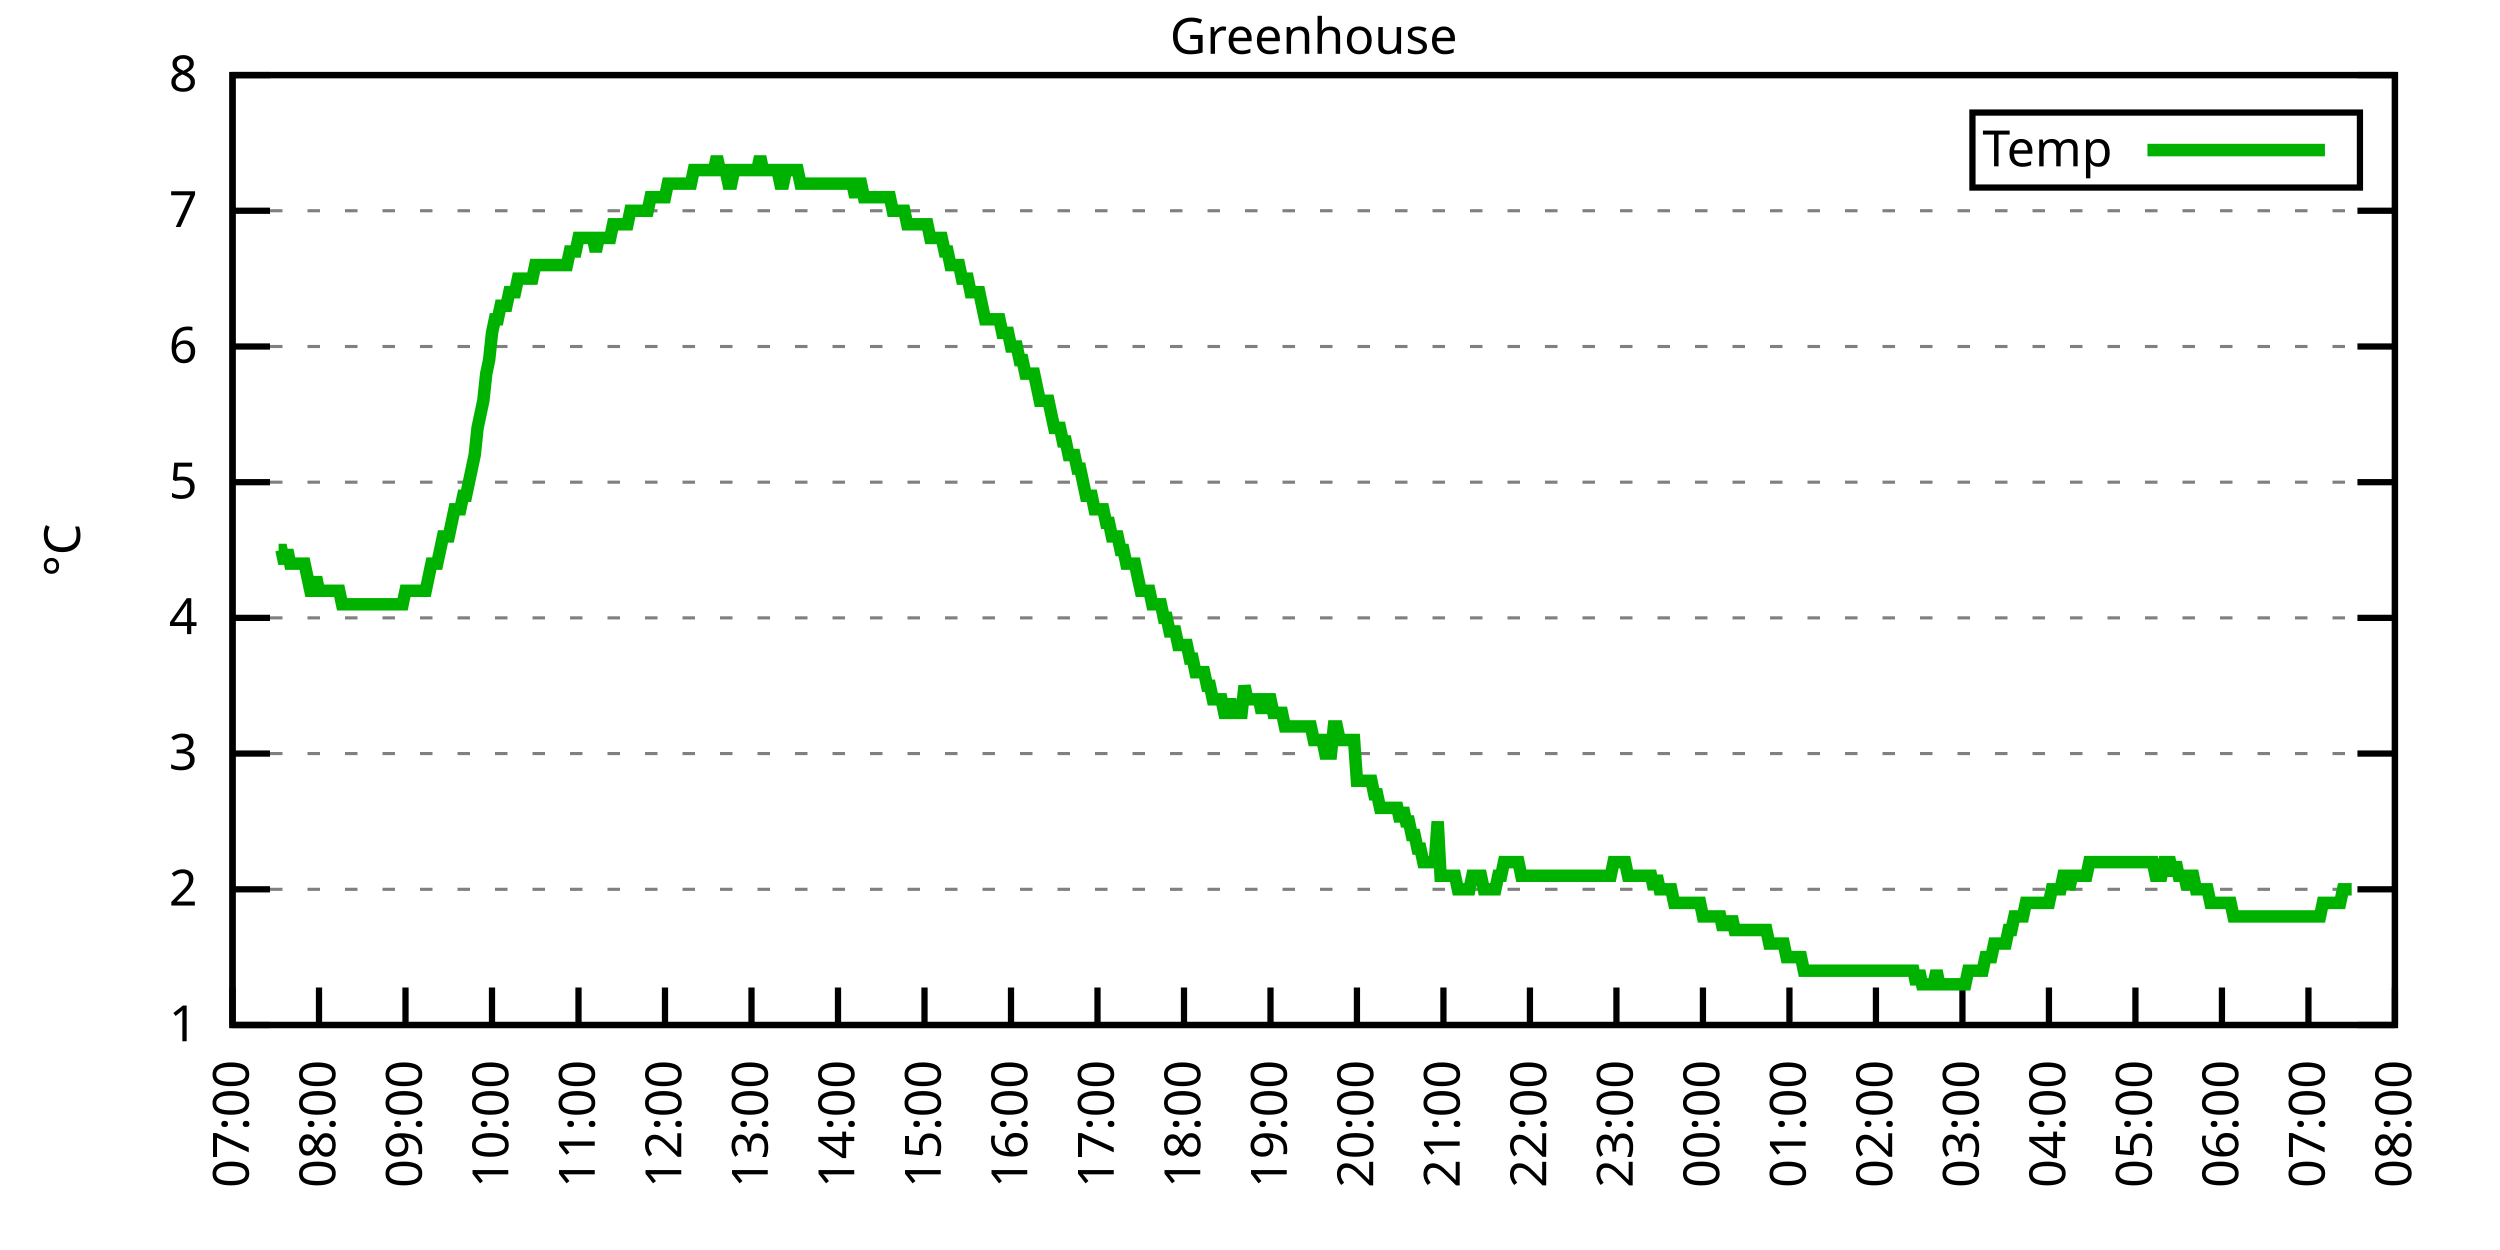
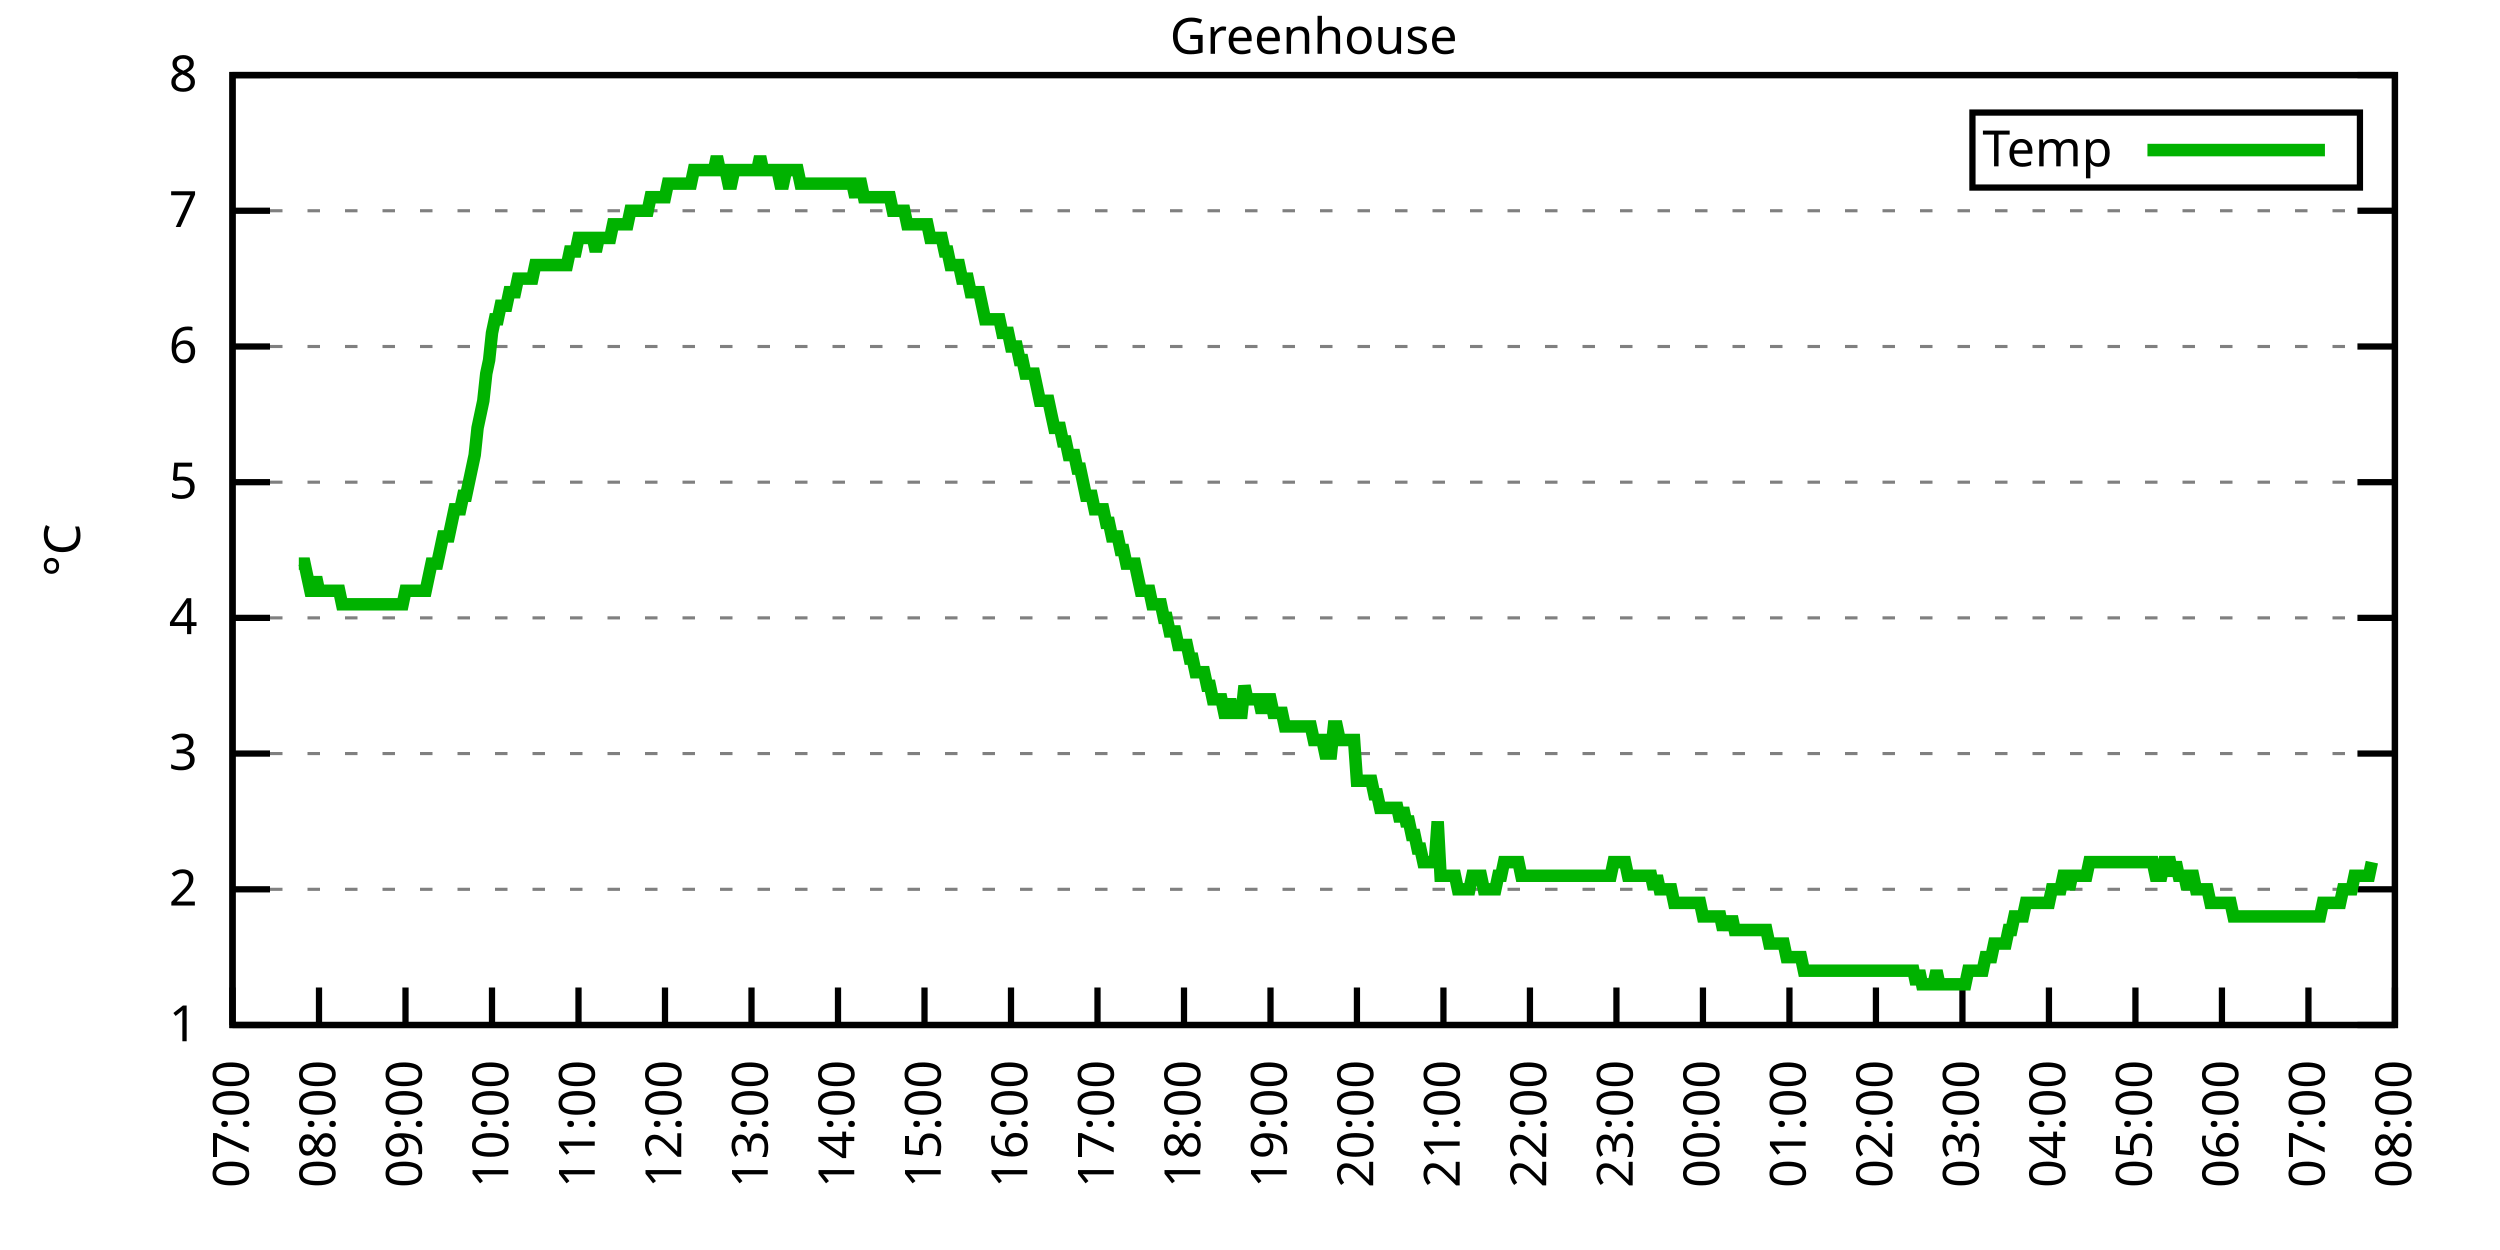
<svg xmlns="http://www.w3.org/2000/svg" xmlns:xlink="http://www.w3.org/1999/xlink" width="400" height="200" viewBox="0 0 400 200">
  <g id="gnuplot_canvas">
    <rect x="0" y="0" width="400" height="200" fill="none" />
    <defs>
      <circle id="gpDot" r="0.5" stroke-width="0.5" stroke="currentColor" />
      <path id="gpPt0" stroke-width="0.333" stroke="currentColor" d="M-1,0 h2 M0,-1 v2" />
      <path id="gpPt1" stroke-width="0.333" stroke="currentColor" d="M-1,-1 L1,1 M1,-1 L-1,1" />
      <path id="gpPt2" stroke-width="0.333" stroke="currentColor" d="M-1,0 L1,0 M0,-1 L0,1 M-1,-1 L1,1 M-1,1 L1,-1" />
      <rect id="gpPt3" stroke-width="0.333" stroke="currentColor" x="-1" y="-1" width="2" height="2" />
      <rect id="gpPt4" stroke-width="0.333" stroke="currentColor" fill="currentColor" x="-1" y="-1" width="2" height="2" />
      <circle id="gpPt5" stroke-width="0.333" stroke="currentColor" cx="0" cy="0" r="1" />
      <use xlink:href="#gpPt5" id="gpPt6" fill="currentColor" stroke="none" />
      <path id="gpPt7" stroke-width="0.333" stroke="currentColor" d="M0,-1.33 L-1.33,0.67 L1.33,0.67 z" />
      <use xlink:href="#gpPt7" id="gpPt8" fill="currentColor" stroke="none" />
      <use xlink:href="#gpPt7" id="gpPt9" stroke="currentColor" transform="rotate(180)" />
      <use xlink:href="#gpPt9" id="gpPt10" fill="currentColor" stroke="none" />
      <use xlink:href="#gpPt3" id="gpPt11" stroke="currentColor" transform="rotate(45)" />
      <use xlink:href="#gpPt11" id="gpPt12" fill="currentColor" stroke="none" />
      <path id="gpPt13" stroke-width="0.333" stroke="currentColor" d="M0,1.330 L1.265,0.411 L0.782,-1.067 L-0.782,-1.076 L-1.265,0.411 z" />
      <use xlink:href="#gpPt13" id="gpPt14" fill="currentColor" stroke="none" />
      <filter id="textbox" filterUnits="objectBoundingBox" x="0" y="0" height="1" width="1">
        <feFlood flood-color="white" flood-opacity="1" result="bgnd" />
        <feComposite in="SourceGraphic" in2="bgnd" operator="atop" />
      </filter>
      <filter id="greybox" filterUnits="objectBoundingBox" x="0" y="0" height="1" width="1">
        <feFlood flood-color="lightgrey" flood-opacity="1" result="grey" />
        <feComposite in="SourceGraphic" in2="grey" operator="atop" />
      </filter>
    </defs>
    <g fill="none" color="white" stroke="currentColor" stroke-width="1.00" stroke-linecap="butt" stroke-linejoin="miter">
</g>
    <g fill="none" color="black" stroke="currentColor" stroke-width="1.00" stroke-linecap="butt" stroke-linejoin="miter">
      <g stroke="none" shape-rendering="crispEdges">
        <polygon fill="rgb(255, 255, 255)" points="37.20,164.00 383.18,164.00 383.18,12.02 37.20,12.02 " />
      </g>
    </g>
    <g fill="none" color="black" stroke="currentColor" stroke-width="1.00" stroke-linecap="butt" stroke-linejoin="miter">
</g>
    <g fill="none" color="black" stroke="black" stroke-width="0.50" stroke-linecap="butt" stroke-linejoin="miter">
</g>
    <g fill="none" color="gray" stroke="currentColor" stroke-width="0.50" stroke-linecap="butt" stroke-linejoin="miter">
      <path stroke="gray" stroke-dasharray="2,4" class="gridline" d="M37.20,164.00 L383.19,164.00  " />
    </g>
    <g fill="none" color="gray" stroke="gray" stroke-width="1.00" stroke-linecap="butt" stroke-linejoin="miter">
</g>
    <g fill="none" color="black" stroke="currentColor" stroke-width="1.00" stroke-linecap="butt" stroke-linejoin="miter">
      <path stroke="black" d="M37.20,164.00 L43.20,164.00 M383.19,164.00 L377.19,164.00  " />
      <g transform="translate(31.60,166.60)" stroke="none" fill="black" font-family="Sans" font-size="8.00" text-anchor="end">
        <text>
          <tspan font-family="Sans"> 1</tspan>
        </text>
      </g>
    </g>
    <g fill="none" color="black" stroke="currentColor" stroke-width="1.00" stroke-linecap="butt" stroke-linejoin="miter">
</g>
    <g fill="none" color="black" stroke="black" stroke-width="0.50" stroke-linecap="butt" stroke-linejoin="miter">
</g>
    <g fill="none" color="gray" stroke="currentColor" stroke-width="0.50" stroke-linecap="butt" stroke-linejoin="miter">
      <path stroke="gray" stroke-dasharray="2,4" class="gridline" d="M37.20,142.29 L383.19,142.29  " />
    </g>
    <g fill="none" color="gray" stroke="gray" stroke-width="1.00" stroke-linecap="butt" stroke-linejoin="miter">
</g>
    <g fill="none" color="black" stroke="currentColor" stroke-width="1.00" stroke-linecap="butt" stroke-linejoin="miter">
      <path stroke="black" d="M37.20,142.29 L43.20,142.29 M383.19,142.29 L377.19,142.29  " />
      <g transform="translate(31.60,144.89)" stroke="none" fill="black" font-family="Sans" font-size="8.00" text-anchor="end">
        <text>
          <tspan font-family="Sans"> 2</tspan>
        </text>
      </g>
    </g>
    <g fill="none" color="black" stroke="currentColor" stroke-width="1.00" stroke-linecap="butt" stroke-linejoin="miter">
</g>
    <g fill="none" color="black" stroke="black" stroke-width="0.50" stroke-linecap="butt" stroke-linejoin="miter">
</g>
    <g fill="none" color="gray" stroke="currentColor" stroke-width="0.50" stroke-linecap="butt" stroke-linejoin="miter">
      <path stroke="gray" stroke-dasharray="2,4" class="gridline" d="M37.20,120.57 L383.19,120.57  " />
    </g>
    <g fill="none" color="gray" stroke="gray" stroke-width="1.00" stroke-linecap="butt" stroke-linejoin="miter">
</g>
    <g fill="none" color="black" stroke="currentColor" stroke-width="1.00" stroke-linecap="butt" stroke-linejoin="miter">
      <path stroke="black" d="M37.20,120.57 L43.20,120.57 M383.19,120.57 L377.19,120.57  " />
      <g transform="translate(31.60,123.17)" stroke="none" fill="black" font-family="Sans" font-size="8.00" text-anchor="end">
        <text>
          <tspan font-family="Sans"> 3</tspan>
        </text>
      </g>
    </g>
    <g fill="none" color="black" stroke="currentColor" stroke-width="1.00" stroke-linecap="butt" stroke-linejoin="miter">
</g>
    <g fill="none" color="black" stroke="black" stroke-width="0.50" stroke-linecap="butt" stroke-linejoin="miter">
</g>
    <g fill="none" color="gray" stroke="currentColor" stroke-width="0.50" stroke-linecap="butt" stroke-linejoin="miter">
      <path stroke="gray" stroke-dasharray="2,4" class="gridline" d="M37.20,98.86 L383.19,98.86  " />
    </g>
    <g fill="none" color="gray" stroke="gray" stroke-width="1.00" stroke-linecap="butt" stroke-linejoin="miter">
</g>
    <g fill="none" color="black" stroke="currentColor" stroke-width="1.00" stroke-linecap="butt" stroke-linejoin="miter">
      <path stroke="black" d="M37.20,98.86 L43.20,98.86 M383.19,98.86 L377.19,98.86  " />
      <g transform="translate(31.60,101.46)" stroke="none" fill="black" font-family="Sans" font-size="8.00" text-anchor="end">
        <text>
          <tspan font-family="Sans"> 4</tspan>
        </text>
      </g>
    </g>
    <g fill="none" color="black" stroke="currentColor" stroke-width="1.00" stroke-linecap="butt" stroke-linejoin="miter">
</g>
    <g fill="none" color="black" stroke="black" stroke-width="0.50" stroke-linecap="butt" stroke-linejoin="miter">
</g>
    <g fill="none" color="gray" stroke="currentColor" stroke-width="0.50" stroke-linecap="butt" stroke-linejoin="miter">
      <path stroke="gray" stroke-dasharray="2,4" class="gridline" d="M37.20,77.15 L383.19,77.15  " />
    </g>
    <g fill="none" color="gray" stroke="gray" stroke-width="1.00" stroke-linecap="butt" stroke-linejoin="miter">
</g>
    <g fill="none" color="black" stroke="currentColor" stroke-width="1.00" stroke-linecap="butt" stroke-linejoin="miter">
      <path stroke="black" d="M37.20,77.15 L43.20,77.15 M383.19,77.15 L377.19,77.15  " />
      <g transform="translate(31.60,79.75)" stroke="none" fill="black" font-family="Sans" font-size="8.00" text-anchor="end">
        <text>
          <tspan font-family="Sans"> 5</tspan>
        </text>
      </g>
    </g>
    <g fill="none" color="black" stroke="currentColor" stroke-width="1.00" stroke-linecap="butt" stroke-linejoin="miter">
</g>
    <g fill="none" color="black" stroke="black" stroke-width="0.50" stroke-linecap="butt" stroke-linejoin="miter">
</g>
    <g fill="none" color="gray" stroke="currentColor" stroke-width="0.50" stroke-linecap="butt" stroke-linejoin="miter">
      <path stroke="gray" stroke-dasharray="2,4" class="gridline" d="M37.20,55.44 L383.19,55.44  " />
    </g>
    <g fill="none" color="gray" stroke="gray" stroke-width="1.00" stroke-linecap="butt" stroke-linejoin="miter">
</g>
    <g fill="none" color="black" stroke="currentColor" stroke-width="1.00" stroke-linecap="butt" stroke-linejoin="miter">
      <path stroke="black" d="M37.20,55.44 L43.20,55.44 M383.19,55.44 L377.19,55.44  " />
      <g transform="translate(31.60,58.04)" stroke="none" fill="black" font-family="Sans" font-size="8.00" text-anchor="end">
        <text>
          <tspan font-family="Sans"> 6</tspan>
        </text>
      </g>
    </g>
    <g fill="none" color="black" stroke="currentColor" stroke-width="1.00" stroke-linecap="butt" stroke-linejoin="miter">
</g>
    <g fill="none" color="black" stroke="black" stroke-width="0.50" stroke-linecap="butt" stroke-linejoin="miter">
</g>
    <g fill="none" color="gray" stroke="currentColor" stroke-width="0.50" stroke-linecap="butt" stroke-linejoin="miter">
      <path stroke="gray" stroke-dasharray="2,4" class="gridline" d="M37.20,33.72 L383.19,33.72  " />
    </g>
    <g fill="none" color="gray" stroke="gray" stroke-width="1.00" stroke-linecap="butt" stroke-linejoin="miter">
</g>
    <g fill="none" color="black" stroke="currentColor" stroke-width="1.00" stroke-linecap="butt" stroke-linejoin="miter">
      <path stroke="black" d="M37.20,33.72 L43.20,33.72 M383.19,33.72 L377.19,33.72  " />
      <g transform="translate(31.60,36.32)" stroke="none" fill="black" font-family="Sans" font-size="8.00" text-anchor="end">
        <text>
          <tspan font-family="Sans"> 7</tspan>
        </text>
      </g>
    </g>
    <g fill="none" color="black" stroke="currentColor" stroke-width="1.00" stroke-linecap="butt" stroke-linejoin="miter">
</g>
    <g fill="none" color="black" stroke="black" stroke-width="0.50" stroke-linecap="butt" stroke-linejoin="miter">
</g>
    <g fill="none" color="gray" stroke="currentColor" stroke-width="0.50" stroke-linecap="butt" stroke-linejoin="miter">
      <path stroke="gray" stroke-dasharray="2,4" class="gridline" d="M37.20,12.01 L383.19,12.01  " />
    </g>
    <g fill="none" color="gray" stroke="gray" stroke-width="1.00" stroke-linecap="butt" stroke-linejoin="miter">
</g>
    <g fill="none" color="black" stroke="currentColor" stroke-width="1.00" stroke-linecap="butt" stroke-linejoin="miter">
      <path stroke="black" d="M37.20,12.01 L43.20,12.01 M383.19,12.01 L377.19,12.01  " />
      <g transform="translate(31.60,14.61)" stroke="none" fill="black" font-family="Sans" font-size="8.00" text-anchor="end">
        <text>
          <tspan font-family="Sans"> 8</tspan>
        </text>
      </g>
    </g>
    <g fill="none" color="black" stroke="currentColor" stroke-width="1.00" stroke-linecap="butt" stroke-linejoin="miter">
      <path stroke="black" d="M37.20,164.00 L37.20,158.00  " />
      <g transform="translate(39.80,169.60) rotate(270.00)" stroke="none" fill="black" font-family="Sans" font-size="8.00" text-anchor="end">
        <text>
          <tspan font-family="Sans">07:00</tspan>
        </text>
      </g>
    </g>
    <g fill="none" color="black" stroke="currentColor" stroke-width="1.00" stroke-linecap="butt" stroke-linejoin="miter">
      <path stroke="black" d="M51.04,164.00 L51.04,158.00  " />
      <g transform="translate(53.64,169.60) rotate(270.00)" stroke="none" fill="black" font-family="Sans" font-size="8.00" text-anchor="end">
        <text>
          <tspan font-family="Sans">08:00</tspan>
        </text>
      </g>
    </g>
    <g fill="none" color="black" stroke="currentColor" stroke-width="1.00" stroke-linecap="butt" stroke-linejoin="miter">
      <path stroke="black" d="M64.88,164.00 L64.88,158.00  " />
      <g transform="translate(67.48,169.60) rotate(270.00)" stroke="none" fill="black" font-family="Sans" font-size="8.00" text-anchor="end">
        <text>
          <tspan font-family="Sans">09:00</tspan>
        </text>
      </g>
    </g>
    <g fill="none" color="black" stroke="currentColor" stroke-width="1.00" stroke-linecap="butt" stroke-linejoin="miter">
      <path stroke="black" d="M78.72,164.00 L78.72,158.00  " />
      <g transform="translate(81.32,169.60) rotate(270.00)" stroke="none" fill="black" font-family="Sans" font-size="8.00" text-anchor="end">
        <text>
          <tspan font-family="Sans">10:00</tspan>
        </text>
      </g>
    </g>
    <g fill="none" color="black" stroke="currentColor" stroke-width="1.00" stroke-linecap="butt" stroke-linejoin="miter">
      <path stroke="black" d="M92.56,164.00 L92.56,158.00  " />
      <g transform="translate(95.16,169.60) rotate(270.00)" stroke="none" fill="black" font-family="Sans" font-size="8.00" text-anchor="end">
        <text>
          <tspan font-family="Sans">11:00</tspan>
        </text>
      </g>
    </g>
    <g fill="none" color="black" stroke="currentColor" stroke-width="1.00" stroke-linecap="butt" stroke-linejoin="miter">
      <path stroke="black" d="M106.40,164.00 L106.40,158.00  " />
      <g transform="translate(109.00,169.60) rotate(270.00)" stroke="none" fill="black" font-family="Sans" font-size="8.00" text-anchor="end">
        <text>
          <tspan font-family="Sans">12:00</tspan>
        </text>
      </g>
    </g>
    <g fill="none" color="black" stroke="currentColor" stroke-width="1.00" stroke-linecap="butt" stroke-linejoin="miter">
      <path stroke="black" d="M120.24,164.00 L120.24,158.00  " />
      <g transform="translate(122.84,169.60) rotate(270.00)" stroke="none" fill="black" font-family="Sans" font-size="8.00" text-anchor="end">
        <text>
          <tspan font-family="Sans">13:00</tspan>
        </text>
      </g>
    </g>
    <g fill="none" color="black" stroke="currentColor" stroke-width="1.00" stroke-linecap="butt" stroke-linejoin="miter">
      <path stroke="black" d="M134.08,164.00 L134.08,158.00  " />
      <g transform="translate(136.68,169.60) rotate(270.00)" stroke="none" fill="black" font-family="Sans" font-size="8.00" text-anchor="end">
        <text>
          <tspan font-family="Sans">14:00</tspan>
        </text>
      </g>
    </g>
    <g fill="none" color="black" stroke="currentColor" stroke-width="1.00" stroke-linecap="butt" stroke-linejoin="miter">
      <path stroke="black" d="M147.92,164.00 L147.92,158.00  " />
      <g transform="translate(150.52,169.60) rotate(270.00)" stroke="none" fill="black" font-family="Sans" font-size="8.00" text-anchor="end">
        <text>
          <tspan font-family="Sans">15:00</tspan>
        </text>
      </g>
    </g>
    <g fill="none" color="black" stroke="currentColor" stroke-width="1.00" stroke-linecap="butt" stroke-linejoin="miter">
      <path stroke="black" d="M161.76,164.00 L161.76,158.00  " />
      <g transform="translate(164.36,169.60) rotate(270.00)" stroke="none" fill="black" font-family="Sans" font-size="8.00" text-anchor="end">
        <text>
          <tspan font-family="Sans">16:00</tspan>
        </text>
      </g>
    </g>
    <g fill="none" color="black" stroke="currentColor" stroke-width="1.00" stroke-linecap="butt" stroke-linejoin="miter">
      <path stroke="black" d="M175.60,164.00 L175.60,158.00  " />
      <g transform="translate(178.20,169.60) rotate(270.00)" stroke="none" fill="black" font-family="Sans" font-size="8.00" text-anchor="end">
        <text>
          <tspan font-family="Sans">17:00</tspan>
        </text>
      </g>
    </g>
    <g fill="none" color="black" stroke="currentColor" stroke-width="1.00" stroke-linecap="butt" stroke-linejoin="miter">
      <path stroke="black" d="M189.44,164.00 L189.44,158.00  " />
      <g transform="translate(192.04,169.60) rotate(270.00)" stroke="none" fill="black" font-family="Sans" font-size="8.00" text-anchor="end">
        <text>
          <tspan font-family="Sans">18:00</tspan>
        </text>
      </g>
    </g>
    <g fill="none" color="black" stroke="currentColor" stroke-width="1.00" stroke-linecap="butt" stroke-linejoin="miter">
      <path stroke="black" d="M203.28,164.00 L203.28,158.00  " />
      <g transform="translate(205.88,169.60) rotate(270.00)" stroke="none" fill="black" font-family="Sans" font-size="8.00" text-anchor="end">
        <text>
          <tspan font-family="Sans">19:00</tspan>
        </text>
      </g>
    </g>
    <g fill="none" color="black" stroke="currentColor" stroke-width="1.00" stroke-linecap="butt" stroke-linejoin="miter">
      <path stroke="black" d="M217.11,164.00 L217.11,158.00  " />
      <g transform="translate(219.71,169.60) rotate(270.00)" stroke="none" fill="black" font-family="Sans" font-size="8.00" text-anchor="end">
        <text>
          <tspan font-family="Sans">20:00</tspan>
        </text>
      </g>
    </g>
    <g fill="none" color="black" stroke="currentColor" stroke-width="1.00" stroke-linecap="butt" stroke-linejoin="miter">
      <path stroke="black" d="M230.95,164.00 L230.95,158.00  " />
      <g transform="translate(233.55,169.60) rotate(270.00)" stroke="none" fill="black" font-family="Sans" font-size="8.00" text-anchor="end">
        <text>
          <tspan font-family="Sans">21:00</tspan>
        </text>
      </g>
    </g>
    <g fill="none" color="black" stroke="currentColor" stroke-width="1.00" stroke-linecap="butt" stroke-linejoin="miter">
      <path stroke="black" d="M244.79,164.00 L244.79,158.00  " />
      <g transform="translate(247.39,169.60) rotate(270.00)" stroke="none" fill="black" font-family="Sans" font-size="8.00" text-anchor="end">
        <text>
          <tspan font-family="Sans">22:00</tspan>
        </text>
      </g>
    </g>
    <g fill="none" color="black" stroke="currentColor" stroke-width="1.00" stroke-linecap="butt" stroke-linejoin="miter">
      <path stroke="black" d="M258.63,164.00 L258.63,158.00  " />
      <g transform="translate(261.23,169.60) rotate(270.00)" stroke="none" fill="black" font-family="Sans" font-size="8.00" text-anchor="end">
        <text>
          <tspan font-family="Sans">23:00</tspan>
        </text>
      </g>
    </g>
    <g fill="none" color="black" stroke="currentColor" stroke-width="1.00" stroke-linecap="butt" stroke-linejoin="miter">
      <path stroke="black" d="M272.47,164.00 L272.47,158.00  " />
      <g transform="translate(275.07,169.60) rotate(270.00)" stroke="none" fill="black" font-family="Sans" font-size="8.00" text-anchor="end">
        <text>
          <tspan font-family="Sans">00:00</tspan>
        </text>
      </g>
    </g>
    <g fill="none" color="black" stroke="currentColor" stroke-width="1.00" stroke-linecap="butt" stroke-linejoin="miter">
      <path stroke="black" d="M286.31,164.00 L286.31,158.00  " />
      <g transform="translate(288.91,169.60) rotate(270.00)" stroke="none" fill="black" font-family="Sans" font-size="8.00" text-anchor="end">
        <text>
          <tspan font-family="Sans">01:00</tspan>
        </text>
      </g>
    </g>
    <g fill="none" color="black" stroke="currentColor" stroke-width="1.00" stroke-linecap="butt" stroke-linejoin="miter">
      <path stroke="black" d="M300.15,164.00 L300.15,158.00  " />
      <g transform="translate(302.75,169.60) rotate(270.00)" stroke="none" fill="black" font-family="Sans" font-size="8.00" text-anchor="end">
        <text>
          <tspan font-family="Sans">02:00</tspan>
        </text>
      </g>
    </g>
    <g fill="none" color="black" stroke="currentColor" stroke-width="1.00" stroke-linecap="butt" stroke-linejoin="miter">
      <path stroke="black" d="M313.99,164.00 L313.99,158.00  " />
      <g transform="translate(316.59,169.60) rotate(270.00)" stroke="none" fill="black" font-family="Sans" font-size="8.00" text-anchor="end">
        <text>
          <tspan font-family="Sans">03:00</tspan>
        </text>
      </g>
    </g>
    <g fill="none" color="black" stroke="currentColor" stroke-width="1.00" stroke-linecap="butt" stroke-linejoin="miter">
      <path stroke="black" d="M327.83,164.00 L327.83,158.00  " />
      <g transform="translate(330.43,169.60) rotate(270.00)" stroke="none" fill="black" font-family="Sans" font-size="8.00" text-anchor="end">
        <text>
          <tspan font-family="Sans">04:00</tspan>
        </text>
      </g>
    </g>
    <g fill="none" color="black" stroke="currentColor" stroke-width="1.00" stroke-linecap="butt" stroke-linejoin="miter">
      <path stroke="black" d="M341.67,164.00 L341.67,158.00  " />
      <g transform="translate(344.27,169.60) rotate(270.00)" stroke="none" fill="black" font-family="Sans" font-size="8.00" text-anchor="end">
        <text>
          <tspan font-family="Sans">05:00</tspan>
        </text>
      </g>
    </g>
    <g fill="none" color="black" stroke="currentColor" stroke-width="1.00" stroke-linecap="butt" stroke-linejoin="miter">
      <path stroke="black" d="M355.51,164.00 L355.51,158.00  " />
      <g transform="translate(358.11,169.60) rotate(270.00)" stroke="none" fill="black" font-family="Sans" font-size="8.00" text-anchor="end">
        <text>
          <tspan font-family="Sans">06:00</tspan>
        </text>
      </g>
    </g>
    <g fill="none" color="black" stroke="currentColor" stroke-width="1.00" stroke-linecap="butt" stroke-linejoin="miter">
      <path stroke="black" d="M369.35,164.00 L369.35,158.00  " />
      <g transform="translate(371.95,169.60) rotate(270.00)" stroke="none" fill="black" font-family="Sans" font-size="8.00" text-anchor="end">
        <text>
          <tspan font-family="Sans">07:00</tspan>
        </text>
      </g>
    </g>
    <g fill="none" color="black" stroke="currentColor" stroke-width="1.00" stroke-linecap="butt" stroke-linejoin="miter">
      <path stroke="black" d="M383.19,164.00 L383.19,158.00  " />
      <g transform="translate(385.79,169.60) rotate(270.00)" stroke="none" fill="black" font-family="Sans" font-size="8.00" text-anchor="end">
        <text>
          <tspan font-family="Sans">08:00</tspan>
        </text>
      </g>
    </g>
    <g fill="none" color="black" stroke="currentColor" stroke-width="1.00" stroke-linecap="butt" stroke-linejoin="miter">
</g>
    <g fill="none" color="black" stroke="currentColor" stroke-width="1.00" stroke-linecap="butt" stroke-linejoin="miter">
      <path stroke="black" d="M37.20,12.01 L37.20,164.00 L383.19,164.00 L383.19,12.01 L37.20,12.01 Z  " />
    </g>
    <g fill="none" color="black" stroke="currentColor" stroke-width="1.00" stroke-linecap="butt" stroke-linejoin="miter">
</g>
    <g fill="none" color="black" stroke="currentColor" stroke-width="1.00" stroke-linecap="butt" stroke-linejoin="miter">
      <path stroke="black" d="M315.59,30.01 L315.59,18.01 L377.59,18.01 L377.59,30.01 L315.59,30.01 Z  " />
    </g>
    <g id="Greenhouse_plot_1">
      <g fill="none" color="white" stroke="black" stroke-width="2.00" stroke-linecap="butt" stroke-linejoin="miter">
</g>
      <g fill="none" color="black" stroke="currentColor" stroke-width="2.00" stroke-linecap="butt" stroke-linejoin="miter">
        <g transform="translate(337.99,26.61)" stroke="none" fill="black" font-family="Sans" font-size="8.00" text-anchor="end">
          <text>
            <tspan font-family="Sans">Temp</tspan>
          </text>
        </g>
      </g>
      <g fill="none" color="black" stroke="currentColor" stroke-width="2.00" stroke-linecap="butt" stroke-linejoin="miter">
-         <path stroke="rgb(  0, 178,   0)" d="M343.59,24.01 L371.99,24.01 M44.58,88.00 L45.04,88.00 L45.50,90.18 L45.97,88.00 L46.43,90.18 L46.89,90.18   L47.35,90.18 L47.81,90.18 L48.27,90.18 L48.73,90.18 L49.19,92.35 L49.66,94.52 L50.12,94.52 L50.58,92.35   L51.04,94.52 L51.50,94.52 L51.96,94.52 L52.42,94.52 L52.88,94.52 L53.35,94.52 L53.81,94.52 L54.27,94.52   L54.73,96.69 L55.19,96.69 L55.65,96.69 L56.11,96.69 L56.58,96.69 L57.04,96.69 L57.50,96.69 L57.96,96.69   L58.42,96.69 L58.88,96.69 L59.34,96.69 L59.80,96.69 L60.27,96.69 L60.73,96.69 L61.19,96.69 L61.65,96.69   L62.11,96.69 L62.57,96.69 L63.03,96.69 L63.50,96.69 L63.96,96.69 L64.42,96.69 L64.88,94.52 L65.34,94.52   L65.80,94.52 L66.26,94.52 L66.72,94.52 L67.19,94.52 L67.65,94.52 L68.11,94.52 L68.57,92.35 L69.03,90.18   L69.49,90.18 L69.95,90.18 L70.42,88.00 L70.88,85.83 L71.34,85.83 L71.80,85.83 L72.26,83.66 L72.72,81.49   L73.18,81.49 L73.64,81.49 L74.11,79.32 L74.57,79.32 L75.03,77.15 L75.49,74.98 L75.95,72.81 L76.41,68.46   L76.87,66.29 L77.33,64.12 L77.80,59.78 L78.26,57.61 L78.72,53.26 L79.18,51.09 L79.64,51.09 L80.10,48.92   L80.56,48.92 L81.03,48.92 L81.49,46.75 L81.95,46.75 L82.41,46.75 L82.87,44.58 L83.33,44.58 L83.79,44.58   L84.25,44.58 L84.72,44.58 L85.18,44.58 L85.64,42.41 L86.10,42.41 L86.56,42.41 L87.02,42.41 L87.48,42.41   L87.95,42.41 L88.41,42.41 L88.87,42.41 L89.33,42.41 L89.79,42.41 L90.25,42.41 L90.71,42.41 L91.17,40.24   L91.64,40.24 L92.10,40.24 L92.56,38.07 L93.02,38.07 L93.48,38.07 L93.94,38.07 L94.40,38.07 L94.87,38.07   L95.33,40.24 L95.79,38.07 L96.25,38.07 L96.71,38.07 L97.17,38.07 L97.63,38.07 L98.09,35.89 L98.56,35.89   L99.02,35.89 L99.48,35.89 L99.94,35.89 L100.40,35.89 L100.86,33.72 L101.32,33.72 L101.78,33.72 L102.25,33.72   L102.71,33.72 L103.17,33.72 L103.63,33.72 L104.09,31.55 L104.55,31.55 L105.01,31.55 L105.48,31.55 L105.94,31.55   L106.40,31.55 L106.86,29.38 L107.32,29.38 L107.78,29.38 L108.24,29.38 L108.70,29.38 L109.17,29.38 L109.63,29.38   L110.09,29.38 L110.55,29.38 L111.01,27.21 L111.47,27.21 L111.93,27.21 L112.40,27.21 L112.86,27.21 L113.32,27.21   L113.78,27.21 L114.24,27.21 L114.70,25.04 L115.16,27.21 L115.62,27.21 L116.09,27.21 L116.55,29.38 L117.01,29.38   L117.47,27.21 L117.93,27.21 L118.39,27.21 L118.85,27.21 L119.31,27.21 L119.78,27.21 L120.24,27.21 L120.70,27.21   L121.16,27.21 L121.62,25.04 L122.08,27.21 L122.54,27.21 L123.01,27.21 L123.47,27.21 L123.93,27.21 L124.39,27.21   L124.85,29.38 L125.31,29.38 L125.77,27.21 L126.23,27.21 L126.70,27.21 L127.16,27.21 L127.62,27.21 L128.08,29.38   L128.54,29.38 L129.00,29.38 L129.46,29.38 L129.93,29.38 L130.39,29.38 L130.85,29.38 L131.31,29.38 L131.77,29.38   L132.23,29.38 L132.69,29.38 L133.15,29.38 L133.62,29.38 L134.08,29.38 L134.54,29.38 L135.00,29.38 L135.46,29.38   L135.92,29.38 L136.38,29.38 L136.85,31.55 L137.31,29.38 L137.77,29.38 L138.23,31.55 L138.69,31.55 L139.15,31.55   L139.61,31.55 L140.07,31.55 L140.54,31.55 L141.00,31.55 L141.46,31.55 L141.92,31.55 L142.38,31.55 L142.84,33.72   L143.30,33.72 L143.76,33.72 L144.23,33.72 L144.69,33.72 L145.15,35.89 L145.61,35.89 L146.07,35.89 L146.53,35.89   L146.99,35.89 L147.46,35.89 L147.92,35.89 L148.38,35.89 L148.84,38.07 L149.30,38.07 L149.76,38.07 L150.22,38.07   L150.68,38.07 L151.15,40.24 L151.61,40.24 L152.07,42.41 L152.53,42.41 L152.99,42.41 L153.45,42.41 L153.91,44.58   L154.38,44.58 L154.84,44.58 L155.30,46.75 L155.76,46.75 L156.22,46.75 L156.68,46.75 L157.14,48.92 L157.60,51.09   L158.07,51.09 L158.53,51.09 L158.99,51.09 L159.45,51.09 L159.91,51.09 L160.37,53.26 L160.83,53.26 L161.30,53.26   L161.76,55.44 L162.22,55.44 L162.68,55.44 L163.14,57.61 L163.60,57.61 L164.06,59.78 L164.52,59.78 L164.99,59.78   L165.45,59.78 L165.91,61.95 L166.37,64.12 L166.83,64.12 L167.29,64.12 L167.75,64.12 L168.21,66.29 L168.68,68.46   L169.14,68.46 L169.60,68.46 L170.06,70.63 L170.52,70.63 L170.98,72.81 L171.44,72.81 L171.91,72.81 L172.37,74.98   L172.83,74.98 L173.29,77.15 L173.75,79.32 L174.21,79.32 L174.67,79.32 L175.13,81.49 L175.60,81.49 L176.06,81.49   L176.52,81.49 L176.98,83.66 L177.44,83.66 L177.90,85.83 L178.36,85.83 L178.83,85.83 L179.29,88.00 L179.75,88.00   L180.21,90.18 L180.67,90.18 L181.13,90.18 L181.59,90.18 L182.05,92.35 L182.52,94.52 L182.98,94.52 L183.44,94.52   L183.90,94.52 L184.36,96.69 L184.82,96.69 L185.28,96.69 L185.75,96.69 L186.21,98.86 L186.67,98.86 L187.13,101.03   L187.59,101.03 L188.05,101.03 L188.51,103.20 L188.97,103.20 L189.44,103.20 L189.90,103.20 L190.36,105.38 L190.82,105.38   L191.28,107.55 L191.74,107.55 L192.20,107.55 L192.66,107.55 L193.13,109.72 L193.59,109.72 L194.05,111.89 L194.51,111.89   L194.97,111.89 L195.43,111.89 L195.89,114.06 L196.36,114.06 L196.82,111.89 L197.28,114.06 L197.74,114.06 L198.20,114.06   L198.66,114.06 L199.12,109.72 L199.58,111.89 L200.05,111.89 L200.51,111.89 L200.97,111.89 L201.43,111.89 L201.89,114.06   L202.35,111.89 L202.81,111.89 L203.28,111.89 L203.74,114.06 L204.20,114.06 L204.66,114.06 L205.12,114.06 L205.58,116.23   L206.04,116.23 L206.50,116.23 L206.97,116.23 L207.43,116.23 L207.89,116.23 L208.35,116.23 L208.81,116.23 L209.27,116.23   L209.73,116.23 L210.20,118.40 L210.66,118.40 L211.12,118.40 L211.58,118.40 L212.04,120.57 L212.50,120.57 L212.96,120.57   L213.42,116.23 L213.89,116.23 L214.35,118.40 L214.81,118.40 L215.27,118.40 L215.73,118.40 L216.19,118.40 L216.65,118.40   L217.11,124.92 L217.58,124.92 L218.04,124.92 L218.50,124.92 L218.96,124.92 L219.42,124.92 L219.88,127.09 L220.34,127.09   L220.81,129.26 L221.27,129.26 L221.73,129.26 L222.19,129.26 L222.65,129.26 L223.11,129.26 L223.57,129.26 L224.03,131.43   L224.50,129.26 L224.96,131.43 L225.42,131.43 L225.88,133.60 L226.34,133.60 L226.80,135.77 L227.26,135.77 L227.73,137.94   L228.19,137.94 L228.65,137.94 L229.11,137.94 L229.57,137.94 L230.03,131.43 L230.49,140.12 L230.95,140.12 L231.42,140.12   L231.88,140.12 L232.34,140.12 L232.80,140.12 L233.26,142.29 L233.72,142.29 L234.18,142.29 L234.64,142.29 L235.11,142.29   L235.57,140.12 L236.03,140.12 L236.49,140.12 L236.95,140.12 L237.41,142.29 L237.87,142.29 L238.34,142.29 L238.80,142.29   L239.26,142.29 L239.72,140.12 L240.18,140.12 L240.64,137.94 L241.10,137.94 L241.56,137.94 L242.03,137.94 L242.49,137.94   L242.95,137.94 L243.41,140.12 L243.87,140.12 L244.33,140.12 L244.79,140.12 L245.26,140.12 L245.72,140.12 L246.18,140.12   L246.64,140.12 L247.10,140.12 L247.56,140.12 L248.02,140.12 L248.48,140.12 L248.95,140.12 L249.41,140.12 L249.87,140.12   L250.33,140.12 L250.79,140.12 L251.25,140.12 L251.71,140.12 L252.18,140.12 L252.64,140.12 L253.10,140.12 L253.56,140.12   L254.02,140.12 L254.48,140.12 L254.94,140.12 L255.40,140.12 L255.87,140.12 L256.33,140.12 L256.79,140.12 L257.25,140.12   L257.71,140.12 L258.17,137.94 L258.63,137.94 L259.09,137.94 L259.56,137.94 L260.02,137.94 L260.48,140.12 L260.94,140.12   L261.40,140.12 L261.86,140.12 L262.32,140.12 L262.79,140.12 L263.25,140.12 L263.71,140.12 L264.17,140.12 L264.63,142.29   L265.09,140.12 L265.55,142.29 L266.01,142.29 L266.48,142.29 L266.94,142.29 L267.40,142.29 L267.86,144.46 L268.32,144.46   L268.78,144.46 L269.24,144.46 L269.71,144.46 L270.17,144.46 L270.63,144.46 L271.09,144.46 L271.55,144.46 L272.01,144.46   L272.47,146.63 L272.93,146.63 L273.40,146.63 L273.86,146.63 L274.32,146.63 L274.78,146.63 L275.24,146.63 L275.70,148.80   L276.16,146.63 L276.63,148.80 L277.09,146.63 L277.55,148.80 L278.01,148.80 L278.47,148.80 L278.93,148.80 L279.39,148.80   L279.85,148.80 L280.32,148.80 L280.78,148.80 L281.24,148.80 L281.70,148.80 L282.16,148.80 L282.62,148.80 L283.08,150.97   L283.54,150.97 L284.01,150.97 L284.47,150.97 L284.93,150.97 L285.39,150.97 L285.85,153.14 L286.31,153.14 L286.77,153.14   L287.24,153.14 L287.70,153.14 L288.16,153.14 L288.62,155.31 L289.08,155.31 L289.54,155.31 L290.00,155.31 L290.46,155.31   L290.93,155.31 L291.39,155.31 L291.85,155.31 L292.31,155.31 L292.77,155.31 L293.23,155.31 L293.69,155.31 L294.16,155.31   L294.62,155.31 L295.08,155.31 L295.54,155.31 L296.00,155.31 L296.46,155.31 L296.92,155.31 L297.38,155.31 L297.85,155.31   L298.31,155.31 L298.77,155.31 L299.23,155.31 L299.69,155.31 L300.15,155.31 L300.61,155.31 L301.08,155.31 L301.54,155.31   L302.00,155.31 L302.46,155.31 L302.92,155.31 L303.38,155.31 L303.84,155.31 L304.30,155.31 L304.77,155.31 L305.23,155.31   L305.69,155.31 L306.15,155.31 L306.61,157.49 L307.07,155.31 L307.53,157.49 L307.99,157.49 L308.46,157.49 L308.92,157.49   L309.38,157.49 L309.84,155.31 L310.30,157.49 L310.76,157.49 L311.22,157.49 L311.69,157.49 L312.15,157.49 L312.61,157.49   L313.07,157.49 L313.53,157.49 L313.99,157.49 L314.45,157.49 L314.91,155.31 L315.38,155.31 L315.84,155.31 L316.30,155.31   L316.76,155.31 L317.22,155.31 L317.68,153.14 L318.14,153.14 L318.61,153.14 L319.07,150.97 L319.53,150.97 L319.99,150.97   L320.45,150.97 L320.91,150.97 L321.37,148.80 L321.83,148.80 L322.30,146.63 L322.76,146.63 L323.22,146.63 L323.68,146.63   L324.14,144.46 L324.60,144.46 L325.06,144.46 L325.53,144.46 L325.99,144.46 L326.45,144.46 L326.91,144.46 L327.37,144.46   L327.83,144.46 L328.29,142.29 L328.75,142.29 L329.22,142.29 L329.68,142.29 L330.14,140.12 L330.60,140.12 L331.06,142.29   L331.52,140.12 L331.98,140.12 L332.44,140.12 L332.91,140.12 L333.37,140.12 L333.83,140.12 L334.29,137.94 L334.75,137.94   L335.21,137.94 L335.67,137.94 L336.14,137.94 L336.60,137.94 L337.06,137.94 L337.52,137.94 L337.98,137.94 L338.44,137.94   L338.90,137.94 L339.36,137.94 L339.83,137.94 L340.29,137.94 L340.75,137.94 L341.21,137.94 L341.67,137.94 L342.13,137.94   L342.59,137.94 L343.06,137.94 L343.52,137.94 L343.98,137.94 L344.44,137.94 L344.90,140.12 L345.36,140.12 L345.82,140.12   L346.28,137.94 L346.75,137.94 L347.21,137.94 L347.67,140.12 L348.13,137.94 L348.59,140.12 L349.05,140.12 L349.51,140.12   L349.97,142.29 L350.44,140.12 L350.90,140.12 L351.36,142.29 L351.82,142.29 L352.28,142.29 L352.74,142.29 L353.20,142.29   L353.67,144.46 L354.13,144.46 L354.59,144.46 L355.05,144.46 L355.51,144.46 L355.97,144.46 L356.43,144.46 L356.89,144.46   L357.36,146.63 L357.82,146.63 L358.28,146.63 L358.74,146.63 L359.20,146.63 L359.66,146.63 L360.12,146.63 L360.59,146.63   L361.05,146.63 L361.51,146.63 L361.97,146.63 L362.43,146.63 L362.89,146.63 L363.35,146.63 L363.81,146.63 L364.28,146.63   L364.74,146.63 L365.20,146.63 L365.66,146.63 L366.12,146.63 L366.58,146.63 L367.04,146.63 L367.51,146.63 L367.97,146.63   L368.43,146.63 L368.89,146.63 L369.35,146.63 L369.81,146.63 L370.27,146.63 L370.73,146.63 L371.20,146.63 L371.66,144.46   L372.12,144.46 L372.58,144.46 L373.04,144.46 L373.50,144.46 L373.96,144.46 L374.42,144.46 L374.89,142.29 L375.35,142.29   L375.81,142.29 L376.27,142.29  " />
+         <path stroke="rgb(  0, 178,   0)" d="M343.59,24.01 L371.99,24.01 M47.81,90.18 L48.27,90.18 L48.73,90.18 L49.19,92.35 L49.66,94.52 L50.12,94.52   L50.58,92.35 L51.04,94.52 L51.50,94.52 L51.96,94.52 L52.42,94.52 L52.88,94.52 L53.35,94.52 L53.81,94.52   L54.27,94.52 L54.73,96.69 L55.19,96.69 L55.65,96.69 L56.11,96.69 L56.58,96.69 L57.04,96.69 L57.50,96.69   L57.96,96.69 L58.42,96.69 L58.88,96.69 L59.34,96.69 L59.80,96.69 L60.27,96.69 L60.73,96.69 L61.19,96.69   L61.65,96.69 L62.11,96.69 L62.57,96.69 L63.03,96.69 L63.50,96.69 L63.96,96.69 L64.42,96.69 L64.88,94.52   L65.34,94.52 L65.80,94.52 L66.26,94.52 L66.72,94.52 L67.19,94.52 L67.65,94.52 L68.11,94.52 L68.57,92.35   L69.03,90.18 L69.49,90.18 L69.95,90.18 L70.42,88.00 L70.88,85.83 L71.34,85.83 L71.80,85.83 L72.26,83.66   L72.72,81.49 L73.18,81.49 L73.64,81.49 L74.11,79.32 L74.57,79.32 L75.03,77.15 L75.49,74.98 L75.95,72.81   L76.41,68.46 L76.87,66.29 L77.33,64.12 L77.80,59.78 L78.26,57.61 L78.72,53.26 L79.18,51.09 L79.64,51.09   L80.10,48.92 L80.56,48.92 L81.03,48.92 L81.49,46.75 L81.95,46.75 L82.41,46.75 L82.87,44.58 L83.33,44.58   L83.79,44.58 L84.25,44.58 L84.72,44.58 L85.18,44.58 L85.64,42.41 L86.10,42.41 L86.56,42.41 L87.02,42.41   L87.48,42.41 L87.95,42.41 L88.41,42.41 L88.87,42.41 L89.33,42.41 L89.79,42.41 L90.25,42.41 L90.71,42.41   L91.17,40.24 L91.64,40.24 L92.10,40.24 L92.56,38.07 L93.02,38.07 L93.48,38.07 L93.94,38.07 L94.40,38.07   L94.87,38.07 L95.33,40.24 L95.79,38.07 L96.25,38.07 L96.71,38.07 L97.17,38.07 L97.63,38.07 L98.09,35.89   L98.56,35.89 L99.02,35.89 L99.48,35.89 L99.94,35.89 L100.40,35.89 L100.86,33.72 L101.32,33.72 L101.78,33.72   L102.25,33.72 L102.71,33.72 L103.17,33.72 L103.63,33.72 L104.09,31.55 L104.55,31.55 L105.01,31.55 L105.48,31.55   L105.94,31.55 L106.40,31.55 L106.86,29.38 L107.32,29.38 L107.78,29.38 L108.24,29.38 L108.70,29.38 L109.17,29.38   L109.63,29.38 L110.09,29.38 L110.55,29.38 L111.01,27.21 L111.47,27.21 L111.93,27.21 L112.40,27.21 L112.86,27.21   L113.32,27.21 L113.78,27.21 L114.24,27.21 L114.70,25.04 L115.16,27.21 L115.62,27.21 L116.09,27.21 L116.55,29.38   L117.01,29.38 L117.47,27.21 L117.93,27.21 L118.39,27.21 L118.85,27.21 L119.31,27.21 L119.78,27.21 L120.24,27.21   L120.70,27.21 L121.16,27.21 L121.62,25.04 L122.08,27.21 L122.54,27.21 L123.01,27.21 L123.47,27.21 L123.93,27.21   L124.39,27.21 L124.85,29.38 L125.31,29.38 L125.77,27.21 L126.23,27.21 L126.70,27.21 L127.16,27.21 L127.62,27.21   L128.08,29.38 L128.54,29.38 L129.00,29.38 L129.46,29.38 L129.93,29.38 L130.39,29.38 L130.85,29.38 L131.31,29.38   L131.77,29.38 L132.23,29.38 L132.69,29.38 L133.15,29.38 L133.62,29.38 L134.08,29.38 L134.54,29.38 L135.00,29.38   L135.46,29.38 L135.92,29.38 L136.38,29.38 L136.85,31.55 L137.31,29.38 L137.77,29.38 L138.23,31.55 L138.69,31.55   L139.15,31.55 L139.61,31.55 L140.07,31.55 L140.54,31.55 L141.00,31.55 L141.46,31.55 L141.92,31.55 L142.38,31.55   L142.84,33.72 L143.30,33.72 L143.76,33.72 L144.23,33.72 L144.69,33.72 L145.15,35.89 L145.61,35.89 L146.07,35.89   L146.53,35.89 L146.99,35.89 L147.46,35.89 L147.92,35.89 L148.38,35.89 L148.84,38.07 L149.30,38.07 L149.76,38.07   L150.22,38.07 L150.68,38.07 L151.15,40.24 L151.61,40.24 L152.07,42.41 L152.53,42.41 L152.99,42.41 L153.45,42.41   L153.91,44.58 L154.38,44.58 L154.84,44.58 L155.30,46.75 L155.76,46.75 L156.22,46.75 L156.68,46.75 L157.14,48.92   L157.60,51.09 L158.07,51.09 L158.53,51.09 L158.99,51.09 L159.45,51.09 L159.91,51.09 L160.37,53.26 L160.83,53.26   L161.30,53.26 L161.76,55.44 L162.22,55.44 L162.68,55.44 L163.14,57.61 L163.60,57.61 L164.06,59.78 L164.52,59.78   L164.99,59.78 L165.45,59.78 L165.91,61.95 L166.37,64.12 L166.83,64.12 L167.29,64.12 L167.75,64.12 L168.21,66.29   L168.68,68.46 L169.14,68.46 L169.60,68.46 L170.06,70.63 L170.52,70.63 L170.98,72.81 L171.44,72.81 L171.91,72.81   L172.37,74.98 L172.83,74.98 L173.29,77.15 L173.75,79.32 L174.21,79.32 L174.67,79.32 L175.13,81.49 L175.60,81.49   L176.06,81.49 L176.52,81.49 L176.98,83.66 L177.44,83.66 L177.90,85.83 L178.36,85.83 L178.83,85.83 L179.29,88.00   L179.75,88.00 L180.21,90.18 L180.67,90.18 L181.13,90.18 L181.59,90.18 L182.05,92.35 L182.52,94.52 L182.98,94.52   L183.44,94.52 L183.90,94.52 L184.36,96.69 L184.82,96.69 L185.28,96.69 L185.75,96.69 L186.21,98.86 L186.67,98.86   L187.13,101.03 L187.59,101.03 L188.05,101.03 L188.51,103.20 L188.97,103.20 L189.44,103.20 L189.90,103.20 L190.36,105.38   L190.82,105.38 L191.28,107.55 L191.74,107.55 L192.20,107.55 L192.66,107.55 L193.13,109.72 L193.59,109.72 L194.05,111.89   L194.51,111.89 L194.97,111.89 L195.43,111.89 L195.89,114.06 L196.36,114.06 L196.82,111.89 L197.28,114.06 L197.74,114.06   L198.20,114.06 L198.66,114.06 L199.12,109.72 L199.58,111.89 L200.05,111.89 L200.51,111.89 L200.97,111.89 L201.43,111.89   L201.89,114.06 L202.35,111.89 L202.81,111.89 L203.28,111.89 L203.74,114.06 L204.20,114.06 L204.66,114.06 L205.12,114.06   L205.58,116.23 L206.04,116.23 L206.50,116.23 L206.97,116.23 L207.43,116.23 L207.89,116.23 L208.35,116.23 L208.81,116.23   L209.27,116.23 L209.73,116.23 L210.20,118.40 L210.66,118.40 L211.12,118.40 L211.58,118.40 L212.04,120.57 L212.50,120.57   L212.96,120.57 L213.42,116.23 L213.89,116.23 L214.35,118.40 L214.81,118.40 L215.27,118.40 L215.73,118.40 L216.19,118.40   L216.65,118.40 L217.11,124.92 L217.58,124.92 L218.04,124.92 L218.50,124.92 L218.96,124.92 L219.42,124.92 L219.88,127.09   L220.34,127.09 L220.81,129.26 L221.27,129.26 L221.73,129.26 L222.19,129.26 L222.65,129.26 L223.11,129.26 L223.57,129.26   L224.03,131.43 L224.50,129.26 L224.96,131.43 L225.42,131.43 L225.88,133.60 L226.34,133.60 L226.80,135.77 L227.26,135.77   L227.73,137.94 L228.19,137.94 L228.65,137.94 L229.11,137.94 L229.57,137.94 L230.03,131.43 L230.49,140.12 L230.95,140.12   L231.42,140.12 L231.88,140.12 L232.34,140.12 L232.80,140.12 L233.26,142.29 L233.72,142.29 L234.18,142.29 L234.64,142.29   L235.11,142.29 L235.57,140.12 L236.03,140.12 L236.49,140.12 L236.95,140.12 L237.41,142.29 L237.87,142.29 L238.34,142.29   L238.80,142.29 L239.26,142.29 L239.72,140.12 L240.18,140.12 L240.64,137.94 L241.10,137.94 L241.56,137.94 L242.03,137.94   L242.49,137.94 L242.95,137.94 L243.41,140.12 L243.87,140.12 L244.33,140.12 L244.79,140.12 L245.26,140.12 L245.72,140.12   L246.18,140.12 L246.64,140.12 L247.10,140.12 L247.56,140.12 L248.02,140.12 L248.48,140.12 L248.95,140.12 L249.41,140.12   L249.87,140.12 L250.33,140.12 L250.79,140.12 L251.25,140.12 L251.71,140.12 L252.18,140.12 L252.64,140.12 L253.10,140.12   L253.56,140.12 L254.02,140.12 L254.48,140.12 L254.94,140.12 L255.40,140.12 L255.87,140.12 L256.33,140.12 L256.79,140.12   L257.25,140.12 L257.71,140.12 L258.17,137.94 L258.63,137.94 L259.09,137.94 L259.56,137.94 L260.02,137.94 L260.48,140.12   L260.94,140.12 L261.40,140.12 L261.86,140.12 L262.32,140.12 L262.79,140.12 L263.25,140.12 L263.71,140.12 L264.17,140.12   L264.63,142.29 L265.09,140.12 L265.55,142.29 L266.01,142.29 L266.48,142.29 L266.94,142.29 L267.40,142.29 L267.86,144.46   L268.32,144.46 L268.78,144.46 L269.24,144.46 L269.71,144.46 L270.17,144.46 L270.63,144.46 L271.09,144.46 L271.55,144.46   L272.01,144.46 L272.47,146.63 L272.93,146.63 L273.40,146.63 L273.86,146.63 L274.32,146.63 L274.78,146.63 L275.24,146.63   L275.70,148.80 L276.16,146.63 L276.63,148.80 L277.09,146.63 L277.55,148.80 L278.01,148.80 L278.47,148.80 L278.93,148.80   L279.39,148.80 L279.85,148.80 L280.32,148.80 L280.78,148.80 L281.24,148.80 L281.70,148.80 L282.16,148.80 L282.62,148.80   L283.08,150.97 L283.54,150.97 L284.01,150.97 L284.47,150.97 L284.93,150.97 L285.39,150.97 L285.85,153.14 L286.31,153.14   L286.77,153.14 L287.24,153.14 L287.70,153.14 L288.16,153.14 L288.62,155.31 L289.08,155.31 L289.54,155.31 L290.00,155.31   L290.46,155.31 L290.93,155.31 L291.39,155.31 L291.85,155.31 L292.31,155.31 L292.77,155.31 L293.23,155.31 L293.69,155.31   L294.16,155.31 L294.62,155.31 L295.08,155.31 L295.54,155.31 L296.00,155.31 L296.46,155.31 L296.92,155.31 L297.38,155.31   L297.85,155.31 L298.31,155.31 L298.77,155.31 L299.23,155.31 L299.69,155.31 L300.15,155.31 L300.61,155.31 L301.08,155.31   L301.54,155.31 L302.00,155.31 L302.46,155.31 L302.92,155.31 L303.38,155.31 L303.84,155.31 L304.30,155.31 L304.77,155.31   L305.23,155.31 L305.69,155.31 L306.15,155.31 L306.61,157.49 L307.07,155.31 L307.53,157.49 L307.99,157.49 L308.46,157.49   L308.92,157.49 L309.38,157.49 L309.84,155.31 L310.30,157.49 L310.76,157.49 L311.22,157.49 L311.69,157.49 L312.15,157.49   L312.61,157.49 L313.07,157.49 L313.53,157.49 L313.99,157.49 L314.45,157.49 L314.91,155.31 L315.38,155.31 L315.84,155.31   L316.30,155.31 L316.76,155.31 L317.22,155.31 L317.68,153.14 L318.14,153.14 L318.61,153.14 L319.07,150.97 L319.53,150.97   L319.99,150.97 L320.45,150.97 L320.91,150.97 L321.37,148.80 L321.83,148.80 L322.30,146.63 L322.76,146.63 L323.22,146.63   L323.68,146.63 L324.14,144.46 L324.60,144.46 L325.06,144.46 L325.53,144.46 L325.99,144.46 L326.45,144.46 L326.91,144.46   L327.37,144.46 L327.83,144.46 L328.29,142.29 L328.75,142.29 L329.22,142.29 L329.68,142.29 L330.14,140.12 L330.60,140.12   L331.06,142.29 L331.52,140.12 L331.98,140.12 L332.44,140.12 L332.91,140.12 L333.37,140.12 L333.83,140.12 L334.29,137.94   L334.75,137.94 L335.21,137.94 L335.67,137.94 L336.14,137.94 L336.60,137.94 L337.06,137.94 L337.52,137.94 L337.98,137.94   L338.44,137.94 L338.90,137.94 L339.36,137.94 L339.83,137.94 L340.29,137.94 L340.75,137.94 L341.21,137.94 L341.67,137.94   L342.13,137.94 L342.59,137.94 L343.06,137.94 L343.52,137.94 L343.98,137.94 L344.44,137.94 L344.90,140.12 L345.36,140.12   L345.82,140.12 L346.28,137.94 L346.75,137.94 L347.21,137.94 L347.67,140.12 L348.13,137.94 L348.59,140.12 L349.05,140.12   L349.51,140.12 L349.97,142.29 L350.44,140.12 L350.90,140.12 L351.36,142.29 L351.82,142.29 L352.28,142.29 L352.74,142.29   L353.20,142.29 L353.67,144.46 L354.13,144.46 L354.59,144.46 L355.05,144.46 L355.51,144.46 L355.97,144.46 L356.43,144.46   L356.89,144.46 L357.36,146.63 L357.82,146.63 L358.28,146.63 L358.74,146.63 L359.20,146.63 L359.66,146.63 L360.12,146.63   L360.59,146.63 L361.05,146.63 L361.51,146.63 L361.97,146.63 L362.43,146.63 L362.89,146.63 L363.35,146.63 L363.81,146.63   L364.28,146.63 L364.74,146.63 L365.20,146.63 L365.66,146.63 L366.12,146.63 L366.58,146.63 L367.04,146.63 L367.51,146.63   L367.97,146.63 L368.43,146.63 L368.89,146.63 L369.35,146.63 L369.81,146.63 L370.27,146.63 L370.73,146.63 L371.20,146.63   L371.66,144.46 L372.12,144.46 L372.58,144.46 L373.04,144.46 L373.50,144.46 L373.96,144.46 L374.42,144.46 L374.89,142.29   L375.35,142.29 L375.81,142.29 L376.27,142.29 L376.73,140.12 L377.19,140.12 L377.65,140.12 L378.12,140.12 L378.58,140.12   L379.04,140.12 L379.50,137.94  " />
      </g>
    </g>
    <g fill="none" color="black" stroke="currentColor" stroke-width="2.00" stroke-linecap="butt" stroke-linejoin="miter">
</g>
    <g fill="none" color="black" stroke="black" stroke-width="1.00" stroke-linecap="butt" stroke-linejoin="miter">
</g>
    <g fill="none" color="black" stroke="currentColor" stroke-width="1.00" stroke-linecap="butt" stroke-linejoin="miter">
      <path stroke="black" d="M37.20,12.01 L37.20,164.00 L383.19,164.00 L383.19,12.01 L37.20,12.01 Z  " />
      <g transform="translate(12.80,88.01) rotate(270.00)" stroke="none" fill="black" font-family="Sans" font-size="8.00" text-anchor="middle">
        <text>
          <tspan font-family="Sans">°C</tspan>
        </text>
      </g>
    </g>
    <g fill="none" color="black" stroke="currentColor" stroke-width="1.00" stroke-linecap="butt" stroke-linejoin="miter">
</g>
    <g fill="none" color="black" stroke="currentColor" stroke-width="1.00" stroke-linecap="butt" stroke-linejoin="miter">
      <g transform="translate(210.19,8.61)" stroke="none" fill="black" font-family="Sans" font-size="8.00" text-anchor="middle">
        <text>
          <tspan font-family="Sans">Greenhouse</tspan>
        </text>
      </g>
    </g>
    <g fill="none" color="black" stroke="currentColor" stroke-width="1.00" stroke-linecap="butt" stroke-linejoin="miter">
</g>
  </g>
</svg>
